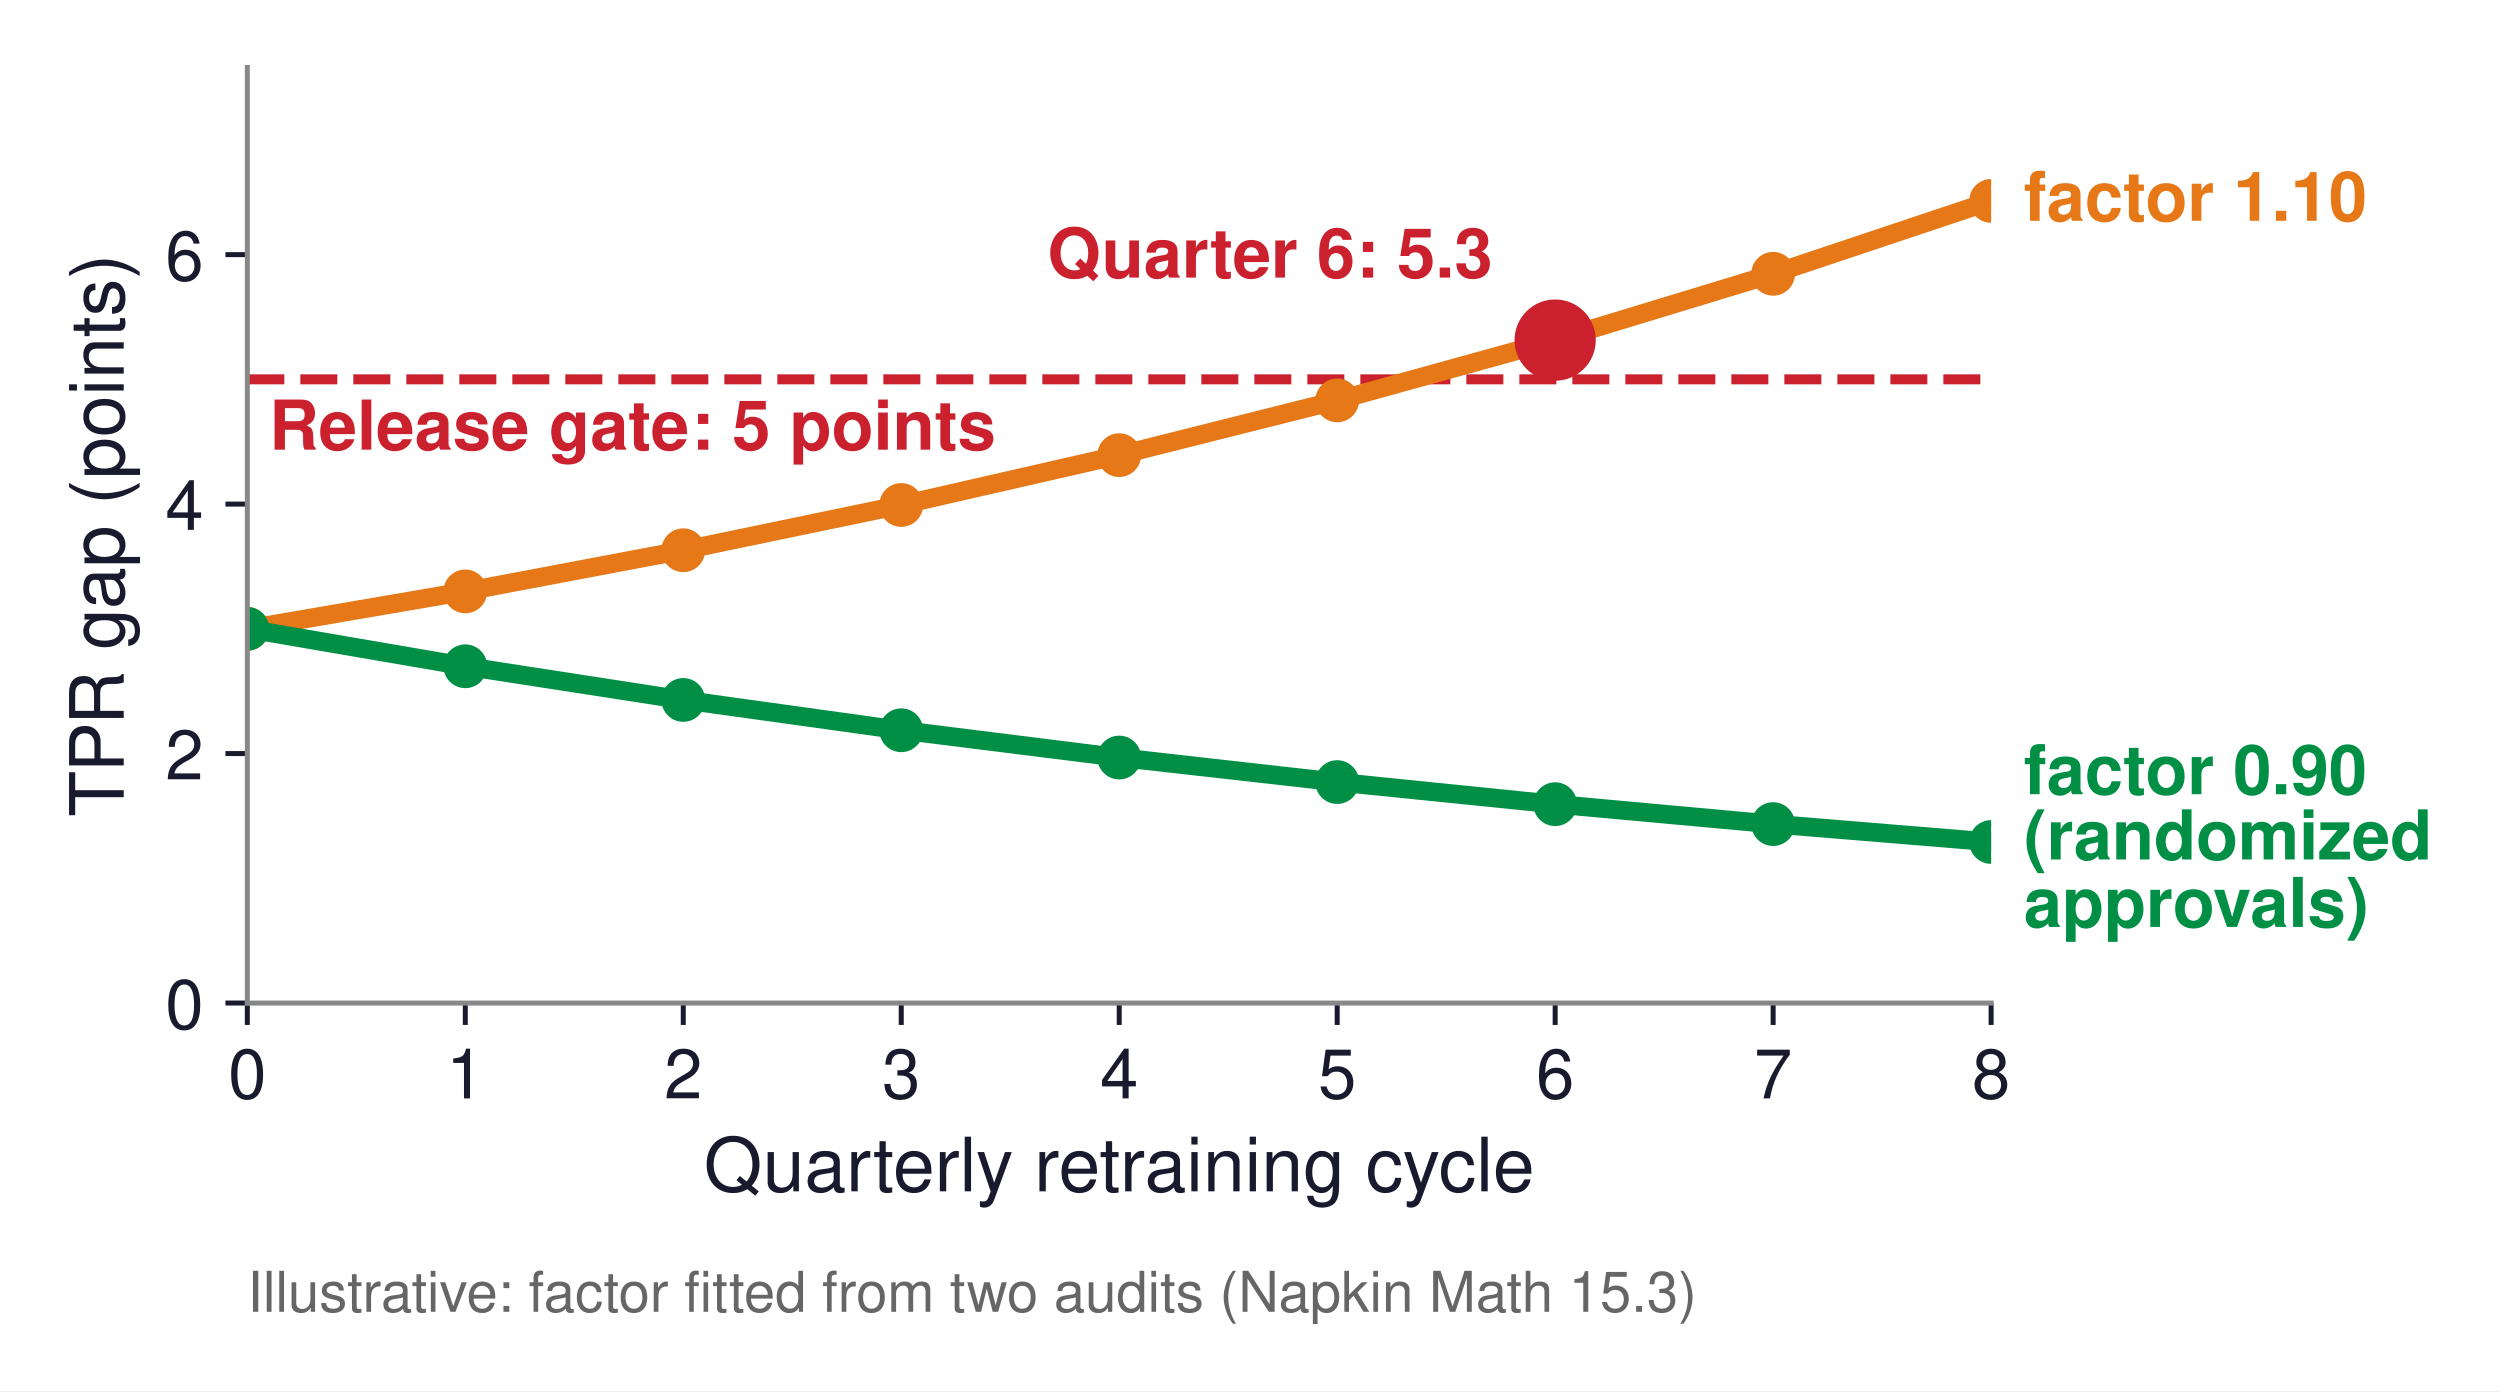
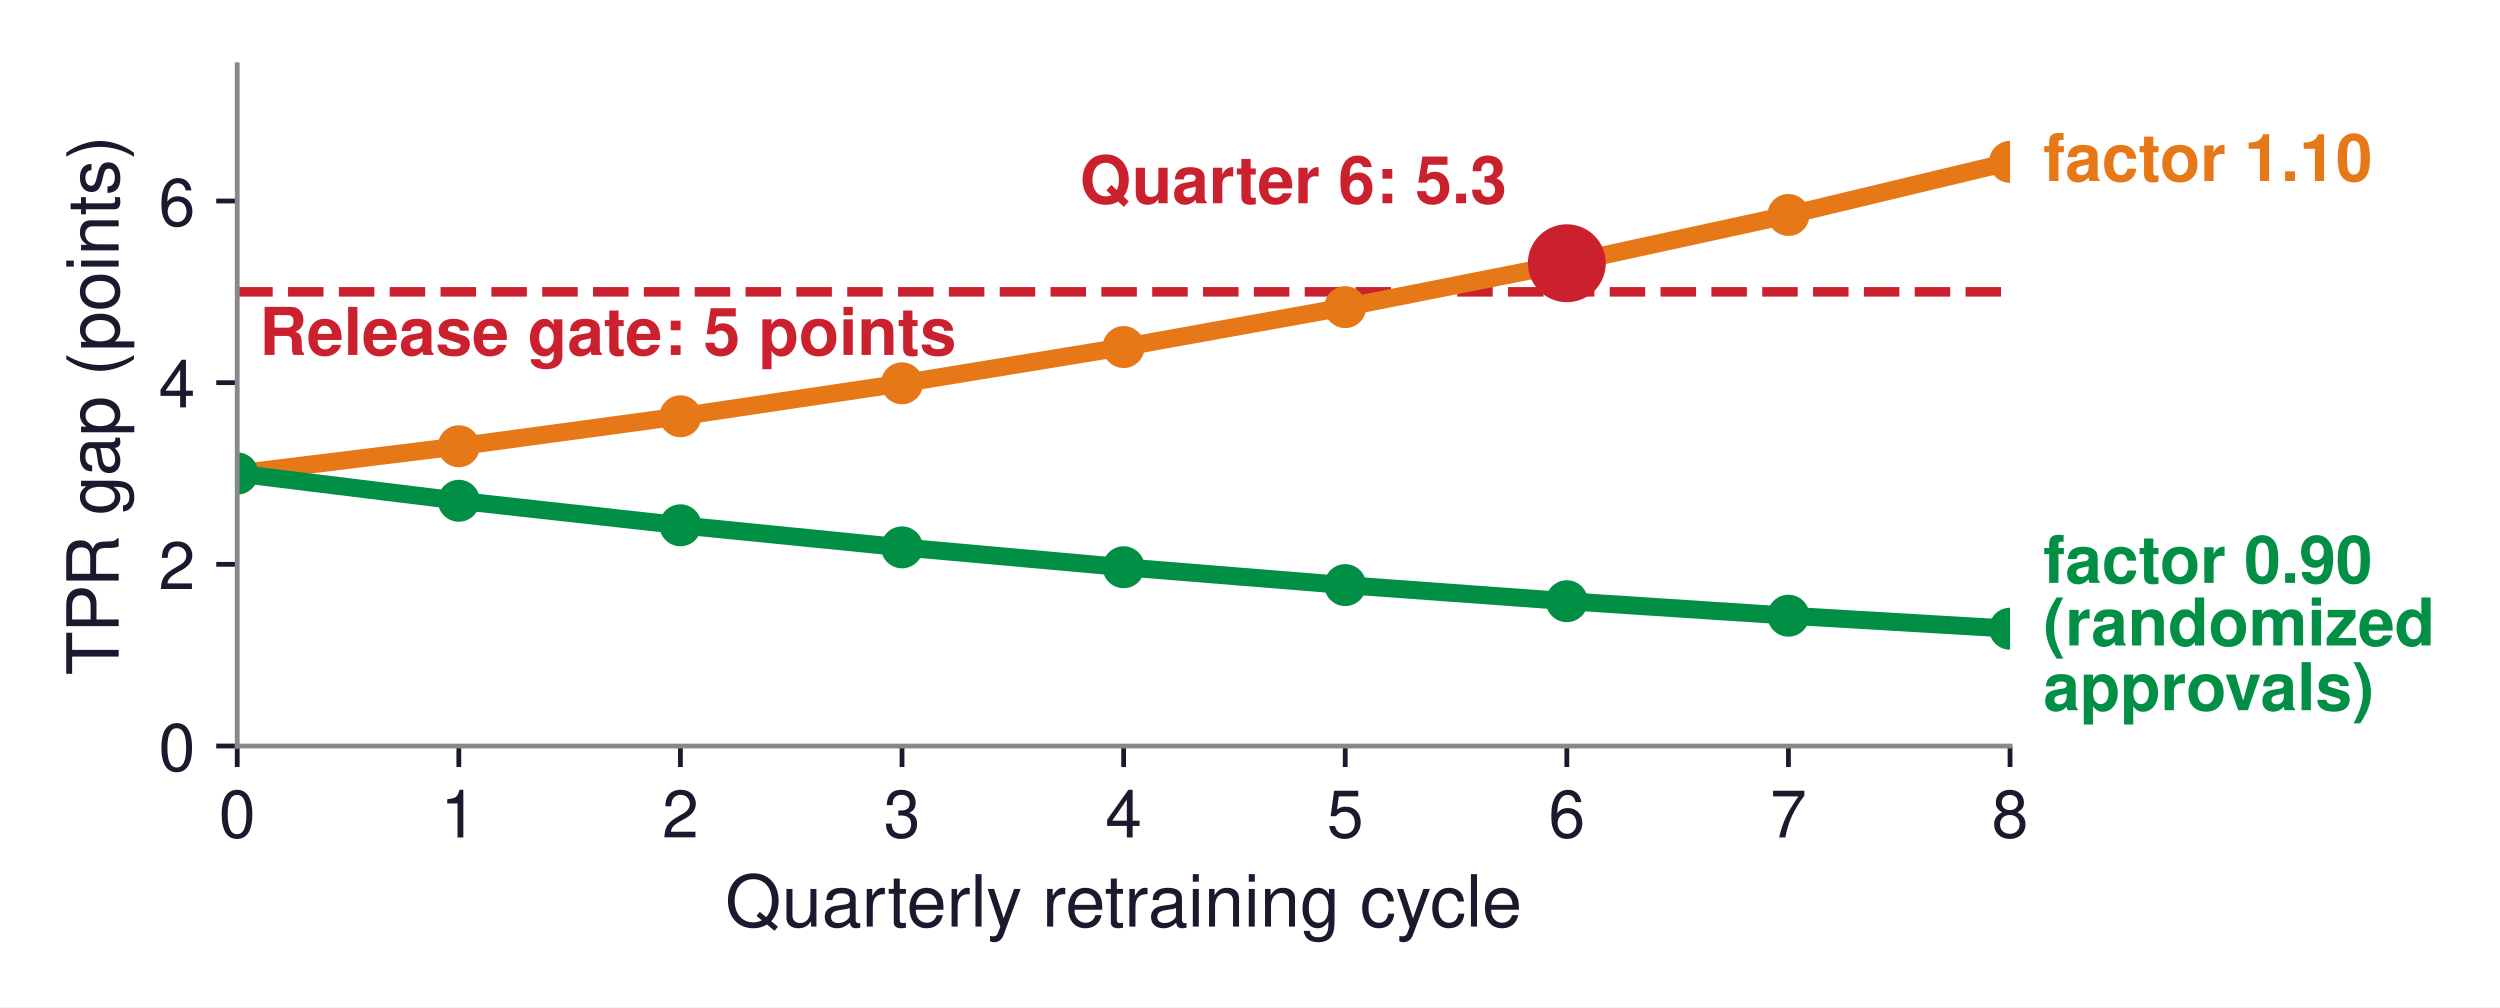
- <svg xmlns="http://www.w3.org/2000/svg" xmlns:xlink="http://www.w3.org/1999/xlink" width="399.993pt" height="222.561pt" viewBox="0 0 399.993 222.561" version="1.1">
+ <svg xmlns="http://www.w3.org/2000/svg" xmlns:xlink="http://www.w3.org/1999/xlink" width="417.047pt" height="168.026pt" viewBox="0 0 417.047 168.026" version="1.1">
  <defs>
    <style type="text/css">*{stroke-linejoin: round; stroke-linecap: butt}</style>
  </defs>
  <g id="figure_1">
    <g id="patch_1">
-       <path d="M 0 222.561  L 399.993 222.561  L 399.993 0  L 0 0  z " style="fill: #ffffff" />
+       <path d="M 0 168.026  L 417.047 168.026  L 417.047 0  L 0 0  z " style="fill: #ffffff" />
    </g>
    <g id="axes_1">
      <g id="patch_2">
-         <path d="M 39.572 160.488  L 318.572 160.488  L 318.572 10.8  L 39.572 10.8  z " style="fill: #ffffff" />
+         <path d="M 39.572 124.452  L 335.312 124.452  L 335.312 10.8  L 39.572 10.8  z " style="fill: #ffffff" />
      </g>
      <g id="matplotlib.axis_1">
        <g id="xtick_1">
          <g id="line2d_1">
            <defs>
-               <path id="m8147829a58" d="M 0 0  L 0 3.5  " style="stroke: #1a1a2e; stroke-width: 0.8" />
+               <path id="m26c3c92655" d="M 0 0  L 0 3.5  " style="stroke: #1a1a2e; stroke-width: 0.8" />
            </defs>
            <g>
-               <use xlink:href="#m8147829a58" x="39.572" y="160.488" style="fill: #1a1a2e; stroke: #1a1a2e; stroke-width: 0.8" />
+               <use xlink:href="#m26c3c92655" x="39.572" y="124.452" style="fill: #1a1a2e; stroke: #1a1a2e; stroke-width: 0.8" />
            </g>
          </g>
          <g id="text_1">
-             <text style="font-size: 11px; font-family: 'Helvetica', 'Arial', 'DejaVu Sans', sans-serif; text-anchor: middle; fill: #1a1a2e" x="39.572" y="175.738" transform="rotate(-0 39.57203 175.738)">0</text>
+             <text style="font-size: 11px; font-family: 'Helvetica', 'Arial', 'DejaVu Sans', sans-serif; text-anchor: middle; fill: #1a1a2e" x="39.572" y="139.702" transform="rotate(-0 39.57203 139.702)">0</text>
          </g>
        </g>
        <g id="xtick_2">
          <g id="line2d_2">
            <g>
-               <use xlink:href="#m8147829a58" x="74.447" y="160.488" style="fill: #1a1a2e; stroke: #1a1a2e; stroke-width: 0.8" />
+               <use xlink:href="#m26c3c92655" x="76.54" y="124.452" style="fill: #1a1a2e; stroke: #1a1a2e; stroke-width: 0.8" />
            </g>
          </g>
          <g id="text_2">
-             <text style="font-size: 11px; font-family: 'Helvetica', 'Arial', 'DejaVu Sans', sans-serif; text-anchor: middle; fill: #1a1a2e" x="74.447" y="175.738" transform="rotate(-0 74.44703 175.738)">1</text>
+             <text style="font-size: 11px; font-family: 'Helvetica', 'Arial', 'DejaVu Sans', sans-serif; text-anchor: middle; fill: #1a1a2e" x="76.54" y="139.702" transform="rotate(-0 76.53953 139.702)">1</text>
          </g>
        </g>
        <g id="xtick_3">
          <g id="line2d_3">
            <g>
-               <use xlink:href="#m8147829a58" x="109.322" y="160.488" style="fill: #1a1a2e; stroke: #1a1a2e; stroke-width: 0.8" />
+               <use xlink:href="#m26c3c92655" x="113.507" y="124.452" style="fill: #1a1a2e; stroke: #1a1a2e; stroke-width: 0.8" />
            </g>
          </g>
          <g id="text_3">
-             <text style="font-size: 11px; font-family: 'Helvetica', 'Arial', 'DejaVu Sans', sans-serif; text-anchor: middle; fill: #1a1a2e" x="109.322" y="175.738" transform="rotate(-0 109.322 175.738)">2</text>
+             <text style="font-size: 11px; font-family: 'Helvetica', 'Arial', 'DejaVu Sans', sans-serif; text-anchor: middle; fill: #1a1a2e" x="113.507" y="139.702" transform="rotate(-0 113.507 139.702)">2</text>
          </g>
        </g>
        <g id="xtick_4">
          <g id="line2d_4">
            <g>
-               <use xlink:href="#m8147829a58" x="144.197" y="160.488" style="fill: #1a1a2e; stroke: #1a1a2e; stroke-width: 0.8" />
+               <use xlink:href="#m26c3c92655" x="150.475" y="124.452" style="fill: #1a1a2e; stroke: #1a1a2e; stroke-width: 0.8" />
            </g>
          </g>
          <g id="text_4">
-             <text style="font-size: 11px; font-family: 'Helvetica', 'Arial', 'DejaVu Sans', sans-serif; text-anchor: middle; fill: #1a1a2e" x="144.197" y="175.738" transform="rotate(-0 144.197 175.738)">3</text>
+             <text style="font-size: 11px; font-family: 'Helvetica', 'Arial', 'DejaVu Sans', sans-serif; text-anchor: middle; fill: #1a1a2e" x="150.475" y="139.702" transform="rotate(-0 150.4745 139.702)">3</text>
          </g>
        </g>
        <g id="xtick_5">
          <g id="line2d_5">
            <g>
-               <use xlink:href="#m8147829a58" x="179.072" y="160.488" style="fill: #1a1a2e; stroke: #1a1a2e; stroke-width: 0.8" />
+               <use xlink:href="#m26c3c92655" x="187.442" y="124.452" style="fill: #1a1a2e; stroke: #1a1a2e; stroke-width: 0.8" />
            </g>
          </g>
          <g id="text_5">
-             <text style="font-size: 11px; font-family: 'Helvetica', 'Arial', 'DejaVu Sans', sans-serif; text-anchor: middle; fill: #1a1a2e" x="179.072" y="175.738" transform="rotate(-0 179.072 175.738)">4</text>
+             <text style="font-size: 11px; font-family: 'Helvetica', 'Arial', 'DejaVu Sans', sans-serif; text-anchor: middle; fill: #1a1a2e" x="187.442" y="139.702" transform="rotate(-0 187.442 139.702)">4</text>
          </g>
        </g>
        <g id="xtick_6">
          <g id="line2d_6">
            <g>
-               <use xlink:href="#m8147829a58" x="213.947" y="160.488" style="fill: #1a1a2e; stroke: #1a1a2e; stroke-width: 0.8" />
+               <use xlink:href="#m26c3c92655" x="224.41" y="124.452" style="fill: #1a1a2e; stroke: #1a1a2e; stroke-width: 0.8" />
            </g>
          </g>
          <g id="text_6">
-             <text style="font-size: 11px; font-family: 'Helvetica', 'Arial', 'DejaVu Sans', sans-serif; text-anchor: middle; fill: #1a1a2e" x="213.947" y="175.738" transform="rotate(-0 213.947 175.738)">5</text>
+             <text style="font-size: 11px; font-family: 'Helvetica', 'Arial', 'DejaVu Sans', sans-serif; text-anchor: middle; fill: #1a1a2e" x="224.41" y="139.702" transform="rotate(-0 224.4095 139.702)">5</text>
          </g>
        </g>
        <g id="xtick_7">
          <g id="line2d_7">
            <g>
-               <use xlink:href="#m8147829a58" x="248.822" y="160.488" style="fill: #1a1a2e; stroke: #1a1a2e; stroke-width: 0.8" />
+               <use xlink:href="#m26c3c92655" x="261.377" y="124.452" style="fill: #1a1a2e; stroke: #1a1a2e; stroke-width: 0.8" />
            </g>
          </g>
          <g id="text_7">
-             <text style="font-size: 11px; font-family: 'Helvetica', 'Arial', 'DejaVu Sans', sans-serif; text-anchor: middle; fill: #1a1a2e" x="248.822" y="175.738" transform="rotate(-0 248.822 175.738)">6</text>
+             <text style="font-size: 11px; font-family: 'Helvetica', 'Arial', 'DejaVu Sans', sans-serif; text-anchor: middle; fill: #1a1a2e" x="261.377" y="139.702" transform="rotate(-0 261.377 139.702)">6</text>
          </g>
        </g>
        <g id="xtick_8">
          <g id="line2d_8">
            <g>
-               <use xlink:href="#m8147829a58" x="283.697" y="160.488" style="fill: #1a1a2e; stroke: #1a1a2e; stroke-width: 0.8" />
+               <use xlink:href="#m26c3c92655" x="298.345" y="124.452" style="fill: #1a1a2e; stroke: #1a1a2e; stroke-width: 0.8" />
            </g>
          </g>
          <g id="text_8">
-             <text style="font-size: 11px; font-family: 'Helvetica', 'Arial', 'DejaVu Sans', sans-serif; text-anchor: middle; fill: #1a1a2e" x="283.697" y="175.738" transform="rotate(-0 283.697 175.738)">7</text>
+             <text style="font-size: 11px; font-family: 'Helvetica', 'Arial', 'DejaVu Sans', sans-serif; text-anchor: middle; fill: #1a1a2e" x="298.345" y="139.702" transform="rotate(-0 298.3445 139.702)">7</text>
          </g>
        </g>
        <g id="xtick_9">
          <g id="line2d_9">
            <g>
-               <use xlink:href="#m8147829a58" x="318.572" y="160.488" style="fill: #1a1a2e; stroke: #1a1a2e; stroke-width: 0.8" />
+               <use xlink:href="#m26c3c92655" x="335.312" y="124.452" style="fill: #1a1a2e; stroke: #1a1a2e; stroke-width: 0.8" />
            </g>
          </g>
          <g id="text_9">
-             <text style="font-size: 11px; font-family: 'Helvetica', 'Arial', 'DejaVu Sans', sans-serif; text-anchor: middle; fill: #1a1a2e" x="318.572" y="175.738" transform="rotate(-0 318.572 175.738)">8</text>
+             <text style="font-size: 11px; font-family: 'Helvetica', 'Arial', 'DejaVu Sans', sans-serif; text-anchor: middle; fill: #1a1a2e" x="335.312" y="139.702" transform="rotate(-0 335.312 139.702)">8</text>
          </g>
        </g>
        <g id="text_10">
-           <text style="font-size: 12px; font-family: 'Helvetica', 'Arial', 'DejaVu Sans', sans-serif; text-anchor: middle; fill: #1a1a2e" x="179.072" y="190.607" transform="rotate(-0 179.072 190.6071)">Quarterly retraining cycle</text>
+           <text style="font-size: 12px; font-family: 'Helvetica', 'Arial', 'DejaVu Sans', sans-serif; text-anchor: middle; fill: #1a1a2e" x="187.442" y="154.571" transform="rotate(-0 187.442 154.5711)">Quarterly retraining cycle</text>
        </g>
      </g>
      <g id="matplotlib.axis_2">
        <g id="ytick_1">
          <g id="line2d_10">
            <defs>
-               <path id="m76f6028eab" d="M 0 0  L -3.5 0  " style="stroke: #1a1a2e; stroke-width: 0.8" />
+               <path id="mff5db5bad7" d="M 0 0  L -3.5 0  " style="stroke: #1a1a2e; stroke-width: 0.8" />
            </defs>
            <g>
-               <use xlink:href="#m76f6028eab" x="39.572" y="160.488" style="fill: #1a1a2e; stroke: #1a1a2e; stroke-width: 0.8" />
+               <use xlink:href="#mff5db5bad7" x="39.572" y="124.452" style="fill: #1a1a2e; stroke: #1a1a2e; stroke-width: 0.8" />
            </g>
          </g>
          <g id="text_11">
-             <text style="font-size: 11px; font-family: 'Helvetica', 'Arial', 'DejaVu Sans', sans-serif; text-anchor: end; fill: #1a1a2e" x="32.572" y="164.613" transform="rotate(-0 32.57203 164.613)">0</text>
+             <text style="font-size: 11px; font-family: 'Helvetica', 'Arial', 'DejaVu Sans', sans-serif; text-anchor: end; fill: #1a1a2e" x="32.572" y="128.577" transform="rotate(-0 32.57203 128.577)">0</text>
          </g>
        </g>
        <g id="ytick_2">
          <g id="line2d_11">
            <g>
-               <use xlink:href="#m76f6028eab" x="39.572" y="120.571" style="fill: #1a1a2e; stroke: #1a1a2e; stroke-width: 0.8" />
+               <use xlink:href="#mff5db5bad7" x="39.572" y="94.145" style="fill: #1a1a2e; stroke: #1a1a2e; stroke-width: 0.8" />
            </g>
          </g>
          <g id="text_12">
-             <text style="font-size: 11px; font-family: 'Helvetica', 'Arial', 'DejaVu Sans', sans-serif; text-anchor: end; fill: #1a1a2e" x="32.572" y="124.696" transform="rotate(-0 32.57203 124.6962)">2</text>
+             <text style="font-size: 11px; font-family: 'Helvetica', 'Arial', 'DejaVu Sans', sans-serif; text-anchor: end; fill: #1a1a2e" x="32.572" y="98.27" transform="rotate(-0 32.57203 98.2698)">2</text>
          </g>
        </g>
        <g id="ytick_3">
          <g id="line2d_12">
            <g>
-               <use xlink:href="#m76f6028eab" x="39.572" y="80.654" style="fill: #1a1a2e; stroke: #1a1a2e; stroke-width: 0.8" />
+               <use xlink:href="#mff5db5bad7" x="39.572" y="63.838" style="fill: #1a1a2e; stroke: #1a1a2e; stroke-width: 0.8" />
            </g>
          </g>
          <g id="text_13">
-             <text style="font-size: 11px; font-family: 'Helvetica', 'Arial', 'DejaVu Sans', sans-serif; text-anchor: end; fill: #1a1a2e" x="32.572" y="84.779" transform="rotate(-0 32.57203 84.7794)">4</text>
+             <text style="font-size: 11px; font-family: 'Helvetica', 'Arial', 'DejaVu Sans', sans-serif; text-anchor: end; fill: #1a1a2e" x="32.572" y="67.963" transform="rotate(-0 32.57203 67.9626)">4</text>
          </g>
        </g>
        <g id="ytick_4">
          <g id="line2d_13">
            <g>
-               <use xlink:href="#m76f6028eab" x="39.572" y="40.738" style="fill: #1a1a2e; stroke: #1a1a2e; stroke-width: 0.8" />
+               <use xlink:href="#mff5db5bad7" x="39.572" y="33.53" style="fill: #1a1a2e; stroke: #1a1a2e; stroke-width: 0.8" />
            </g>
          </g>
          <g id="text_14">
-             <text style="font-size: 11px; font-family: 'Helvetica', 'Arial', 'DejaVu Sans', sans-serif; text-anchor: end; fill: #1a1a2e" x="32.572" y="44.863" transform="rotate(-0 32.57203 44.8626)">6</text>
+             <text style="font-size: 11px; font-family: 'Helvetica', 'Arial', 'DejaVu Sans', sans-serif; text-anchor: end; fill: #1a1a2e" x="32.572" y="37.655" transform="rotate(-0 32.57203 37.6554)">6</text>
          </g>
        </g>
        <g id="text_15">
-           <text style="font-size: 12px; font-family: 'Helvetica', 'Arial', 'DejaVu Sans', sans-serif; text-anchor: middle; fill: #1a1a2e" x="19.8" y="85.644" transform="rotate(-90 19.8 85.644)">TPR gap (points)</text>
+           <text style="font-size: 12px; font-family: 'Helvetica', 'Arial', 'DejaVu Sans', sans-serif; text-anchor: middle; fill: #1a1a2e" x="19.8" y="67.626" transform="rotate(-90 19.8 67.626)">TPR gap (points)</text>
        </g>
      </g>
      <g id="line2d_14">
-         <path d="M 39.572 60.696  L 318.572 60.696  " clip-path="url(#pb9927e2a20)" style="fill: none; stroke-dasharray: 5.92,2.56; stroke-dashoffset: 0; stroke: #cb202d; stroke-width: 1.6" />
+         <path d="M 39.572 48.684  L 335.312 48.684  " clip-path="url(#p46c8380541)" style="fill: none; stroke-dasharray: 5.92,2.56; stroke-dashoffset: 0; stroke: #cb202d; stroke-width: 1.6" />
      </g>
      <g id="line2d_15">
-         <path d="M 39.572 100.613  L 74.447 94.625  L 109.322 88.039  L 144.197 80.794  L 179.072 72.825  L 213.947 64.058  L 248.822 54.415  L 283.697 43.808  L 318.572 32.14  " clip-path="url(#pb9927e2a20)" style="fill: none; stroke: #e67817; stroke-width: 3; stroke-linecap: square" />
+         <path d="M 39.572 78.991  L 76.54 74.445  L 113.507 69.444  L 150.475 63.944  L 187.442 57.893  L 224.41 51.237  L 261.377 43.915  L 298.345 35.862  L 335.312 27.003  " clip-path="url(#p46c8380541)" style="fill: none; stroke: #e67817; stroke-width: 3; stroke-linecap: square" />
        <defs>
-           <path id="m4c0f5d0a55" d="M 0 3  C 0.796 3 1.559 2.684 2.121 2.121  C 2.684 1.559 3 0.796 3 0  C 3 -0.796 2.684 -1.559 2.121 -2.121  C 1.559 -2.684 0.796 -3 0 -3  C -0.796 -3 -1.559 -2.684 -2.121 -2.121  C -2.684 -1.559 -3 -0.796 -3 0  C -3 0.796 -2.684 1.559 -2.121 2.121  C -1.559 2.684 -0.796 3 0 3  z " style="stroke: #e67817" />
+           <path id="me6e66ae70f" d="M 0 3  C 0.796 3 1.559 2.684 2.121 2.121  C 2.684 1.559 3 0.796 3 0  C 3 -0.796 2.684 -1.559 2.121 -2.121  C 1.559 -2.684 0.796 -3 0 -3  C -0.796 -3 -1.559 -2.684 -2.121 -2.121  C -2.684 -1.559 -3 -0.796 -3 0  C -3 0.796 -2.684 1.559 -2.121 2.121  C -1.559 2.684 -0.796 3 0 3  z " style="stroke: #e67817" />
        </defs>
-         <g clip-path="url(#pb9927e2a20)">
-           <use xlink:href="#m4c0f5d0a55" x="39.572" y="100.613" style="fill: #e67817; stroke: #e67817" />
-           <use xlink:href="#m4c0f5d0a55" x="74.447" y="94.625" style="fill: #e67817; stroke: #e67817" />
-           <use xlink:href="#m4c0f5d0a55" x="109.322" y="88.039" style="fill: #e67817; stroke: #e67817" />
-           <use xlink:href="#m4c0f5d0a55" x="144.197" y="80.794" style="fill: #e67817; stroke: #e67817" />
-           <use xlink:href="#m4c0f5d0a55" x="179.072" y="72.825" style="fill: #e67817; stroke: #e67817" />
-           <use xlink:href="#m4c0f5d0a55" x="213.947" y="64.058" style="fill: #e67817; stroke: #e67817" />
-           <use xlink:href="#m4c0f5d0a55" x="248.822" y="54.415" style="fill: #e67817; stroke: #e67817" />
-           <use xlink:href="#m4c0f5d0a55" x="283.697" y="43.808" style="fill: #e67817; stroke: #e67817" />
-           <use xlink:href="#m4c0f5d0a55" x="318.572" y="32.14" style="fill: #e67817; stroke: #e67817" />
+         <g clip-path="url(#p46c8380541)">
+           <use xlink:href="#me6e66ae70f" x="39.572" y="78.991" style="fill: #e67817; stroke: #e67817" />
+           <use xlink:href="#me6e66ae70f" x="76.54" y="74.445" style="fill: #e67817; stroke: #e67817" />
+           <use xlink:href="#me6e66ae70f" x="113.507" y="69.444" style="fill: #e67817; stroke: #e67817" />
+           <use xlink:href="#me6e66ae70f" x="150.475" y="63.944" style="fill: #e67817; stroke: #e67817" />
+           <use xlink:href="#me6e66ae70f" x="187.442" y="57.893" style="fill: #e67817; stroke: #e67817" />
+           <use xlink:href="#me6e66ae70f" x="224.41" y="51.237" style="fill: #e67817; stroke: #e67817" />
+           <use xlink:href="#me6e66ae70f" x="261.377" y="43.915" style="fill: #e67817; stroke: #e67817" />
+           <use xlink:href="#me6e66ae70f" x="298.345" y="35.862" style="fill: #e67817; stroke: #e67817" />
+           <use xlink:href="#me6e66ae70f" x="335.312" y="27.003" style="fill: #e67817; stroke: #e67817" />
        </g>
      </g>
      <g id="line2d_16">
-         <path d="M 39.572 100.613  L 74.447 106.6  L 109.322 111.989  L 144.197 116.839  L 179.072 121.204  L 213.947 125.132  L 248.822 128.668  L 283.697 131.85  L 318.572 134.714  " clip-path="url(#pb9927e2a20)" style="fill: none; stroke: #008f45; stroke-width: 3; stroke-linecap: square" />
+         <path d="M 39.572 78.991  L 76.54 83.537  L 113.507 87.629  L 150.475 91.311  L 187.442 94.625  L 224.41 97.608  L 261.377 100.292  L 298.345 102.708  L 335.312 104.883  " clip-path="url(#p46c8380541)" style="fill: none; stroke: #008f45; stroke-width: 3; stroke-linecap: square" />
        <defs>
-           <path id="m1613d64a58" d="M 0 3  C 0.796 3 1.559 2.684 2.121 2.121  C 2.684 1.559 3 0.796 3 0  C 3 -0.796 2.684 -1.559 2.121 -2.121  C 1.559 -2.684 0.796 -3 0 -3  C -0.796 -3 -1.559 -2.684 -2.121 -2.121  C -2.684 -1.559 -3 -0.796 -3 0  C -3 0.796 -2.684 1.559 -2.121 2.121  C -1.559 2.684 -0.796 3 0 3  z " style="stroke: #008f45" />
+           <path id="m04742e70b9" d="M 0 3  C 0.796 3 1.559 2.684 2.121 2.121  C 2.684 1.559 3 0.796 3 0  C 3 -0.796 2.684 -1.559 2.121 -2.121  C 1.559 -2.684 0.796 -3 0 -3  C -0.796 -3 -1.559 -2.684 -2.121 -2.121  C -2.684 -1.559 -3 -0.796 -3 0  C -3 0.796 -2.684 1.559 -2.121 2.121  C -1.559 2.684 -0.796 3 0 3  z " style="stroke: #008f45" />
        </defs>
-         <g clip-path="url(#pb9927e2a20)">
-           <use xlink:href="#m1613d64a58" x="39.572" y="100.613" style="fill: #008f45; stroke: #008f45" />
-           <use xlink:href="#m1613d64a58" x="74.447" y="106.6" style="fill: #008f45; stroke: #008f45" />
-           <use xlink:href="#m1613d64a58" x="109.322" y="111.989" style="fill: #008f45; stroke: #008f45" />
-           <use xlink:href="#m1613d64a58" x="144.197" y="116.839" style="fill: #008f45; stroke: #008f45" />
-           <use xlink:href="#m1613d64a58" x="179.072" y="121.204" style="fill: #008f45; stroke: #008f45" />
-           <use xlink:href="#m1613d64a58" x="213.947" y="125.132" style="fill: #008f45; stroke: #008f45" />
-           <use xlink:href="#m1613d64a58" x="248.822" y="128.668" style="fill: #008f45; stroke: #008f45" />
-           <use xlink:href="#m1613d64a58" x="283.697" y="131.85" style="fill: #008f45; stroke: #008f45" />
-           <use xlink:href="#m1613d64a58" x="318.572" y="134.714" style="fill: #008f45; stroke: #008f45" />
+         <g clip-path="url(#p46c8380541)">
+           <use xlink:href="#m04742e70b9" x="39.572" y="78.991" style="fill: #008f45; stroke: #008f45" />
+           <use xlink:href="#m04742e70b9" x="76.54" y="83.537" style="fill: #008f45; stroke: #008f45" />
+           <use xlink:href="#m04742e70b9" x="113.507" y="87.629" style="fill: #008f45; stroke: #008f45" />
+           <use xlink:href="#m04742e70b9" x="150.475" y="91.311" style="fill: #008f45; stroke: #008f45" />
+           <use xlink:href="#m04742e70b9" x="187.442" y="94.625" style="fill: #008f45; stroke: #008f45" />
+           <use xlink:href="#m04742e70b9" x="224.41" y="97.608" style="fill: #008f45; stroke: #008f45" />
+           <use xlink:href="#m04742e70b9" x="261.377" y="100.292" style="fill: #008f45; stroke: #008f45" />
+           <use xlink:href="#m04742e70b9" x="298.345" y="102.708" style="fill: #008f45; stroke: #008f45" />
+           <use xlink:href="#m04742e70b9" x="335.312" y="104.883" style="fill: #008f45; stroke: #008f45" />
        </g>
      </g>
      <g id="patch_3">
-         <path d="M 39.572 160.488  L 39.572 10.8  " style="fill: none; stroke: #888888; stroke-width: 0.8; stroke-linejoin: miter; stroke-linecap: square" />
+         <path d="M 39.572 124.452  L 39.572 10.8  " style="fill: none; stroke: #888888; stroke-width: 0.8; stroke-linejoin: miter; stroke-linecap: square" />
      </g>
      <g id="patch_4">
-         <path d="M 39.572 160.488  L 318.572 160.488  " style="fill: none; stroke: #888888; stroke-width: 0.8; stroke-linejoin: miter; stroke-linecap: square" />
+         <path d="M 39.572 124.452  L 335.312 124.452  " style="fill: none; stroke: #888888; stroke-width: 0.8; stroke-linejoin: miter; stroke-linecap: square" />
      </g>
      <g id="text_16">
-         <text style="font-weight: 700; font-size: 11px; font-family: 'Helvetica', 'Arial', 'DejaVu Sans', sans-serif; text-anchor: start; fill: #cb202d" x="43.06" y="71.94" transform="rotate(-0 43.05953 71.93976)">Release gate: 5 points</text>
+         <text style="font-weight: 700; font-size: 11px; font-family: 'Helvetica', 'Arial', 'DejaVu Sans', sans-serif; text-anchor: start; fill: #cb202d" x="43.269" y="59.207" transform="rotate(-0 43.26878 59.20704)">Release gate: 5 points</text>
      </g>
      <g id="text_17">
-         <text style="font-weight: 700; font-size: 11px; font-family: 'Helvetica', 'Arial', 'DejaVu Sans', sans-serif; text-anchor: end; fill: #cb202d" x="238.822" y="44.415" transform="rotate(-0 238.822 44.41543)">Quarter 6: 5.3</text>
+         <text style="font-weight: 700; font-size: 11px; font-family: 'Helvetica', 'Arial', 'DejaVu Sans', sans-serif; text-anchor: end; fill: #cb202d" x="251.377" y="33.915" transform="rotate(-0 251.377 33.91542)">Quarter 6: 5.3</text>
      </g>
      <g id="text_18">
-         <text style="font-weight: 700; font-size: 11px; font-family: 'Helvetica', 'Arial', 'DejaVu Sans', sans-serif; text-anchor: start; fill: #e67817" x="323.803" y="35.331" transform="rotate(-0 323.8033 35.33062)">factor 1.10</text>
+         <text style="font-weight: 700; font-size: 11px; font-family: 'Helvetica', 'Arial', 'DejaVu Sans', sans-serif; text-anchor: start; fill: #e67817" x="340.857" y="30.193" transform="rotate(-0 340.8572 30.19317)">factor 1.10</text>
      </g>
      <g id="text_19">
-         <text style="font-weight: 700; font-size: 11px; font-family: 'Helvetica', 'Arial', 'DejaVu Sans', sans-serif; fill: #008f45" transform="translate(323.8033 127.0646)">factor 0.90</text>
-         <text style="font-weight: 700; font-size: 11px; font-family: 'Helvetica', 'Arial', 'DejaVu Sans', sans-serif; fill: #008f45" transform="translate(323.8033 137.5114)">(randomized</text>
-         <text style="font-weight: 700; font-size: 11px; font-family: 'Helvetica', 'Arial', 'DejaVu Sans', sans-serif; fill: #008f45" transform="translate(323.8033 148.3079)">approvals)</text>
-       </g>
-       <g id="text_20">
-         <text style="font-size: 9px; font-family: 'Helvetica', 'Arial', 'DejaVu Sans', sans-serif; text-anchor: start; fill: #666666" x="39.572" y="209.885" transform="rotate(-0 39.57203 209.885)">Illustrative: factor fitted from two audits (Napkin Math 15.3)</text>
+         <text style="font-weight: 700; font-size: 11px; font-family: 'Helvetica', 'Arial', 'DejaVu Sans', sans-serif; fill: #008f45" transform="translate(340.8572 97.23353)">factor 0.90</text>
+         <text style="font-weight: 700; font-size: 11px; font-family: 'Helvetica', 'Arial', 'DejaVu Sans', sans-serif; fill: #008f45" transform="translate(340.8572 107.6803)">(randomized</text>
+         <text style="font-weight: 700; font-size: 11px; font-family: 'Helvetica', 'Arial', 'DejaVu Sans', sans-serif; fill: #008f45" transform="translate(340.8572 118.4769)">approvals)</text>
      </g>
      <g id="line2d_17">
        <defs>
-           <path id="m75a2ced683" d="M 0 6  C 1.591 6 3.117 5.368 4.243 4.243  C 5.368 3.117 6 1.591 6 0  C 6 -1.591 5.368 -3.117 4.243 -4.243  C 3.117 -5.368 1.591 -6 0 -6  C -1.591 -6 -3.117 -5.368 -4.243 -4.243  C -5.368 -3.117 -6 -1.591 -6 0  C -6 1.591 -5.368 3.117 -4.243 4.243  C -3.117 5.368 -1.591 6 0 6  z " style="stroke: #cb202d" />
+           <path id="mf565237da0" d="M 0 6  C 1.591 6 3.117 5.368 4.243 4.243  C 5.368 3.117 6 1.591 6 0  C 6 -1.591 5.368 -3.117 4.243 -4.243  C 3.117 -5.368 1.591 -6 0 -6  C -1.591 -6 -3.117 -5.368 -4.243 -4.243  C -5.368 -3.117 -6 -1.591 -6 0  C -6 1.591 -5.368 3.117 -4.243 4.243  C -3.117 5.368 -1.591 6 0 6  z " style="stroke: #cb202d" />
        </defs>
-         <g clip-path="url(#pb9927e2a20)">
-           <use xlink:href="#m75a2ced683" x="248.822" y="54.415" style="fill: #cb202d; stroke: #cb202d" />
+         <g clip-path="url(#p46c8380541)">
+           <use xlink:href="#mf565237da0" x="261.377" y="43.915" style="fill: #cb202d; stroke: #cb202d" />
        </g>
      </g>
    </g>
  </g>
  <defs>
-     <clipPath id="pb9927e2a20">
-       <rect x="39.572" y="10.8" width="279" height="149.688" />
+     <clipPath id="p46c8380541">
+       <rect x="39.572" y="10.8" width="295.74" height="113.652" />
    </clipPath>
  </defs>
</svg>
